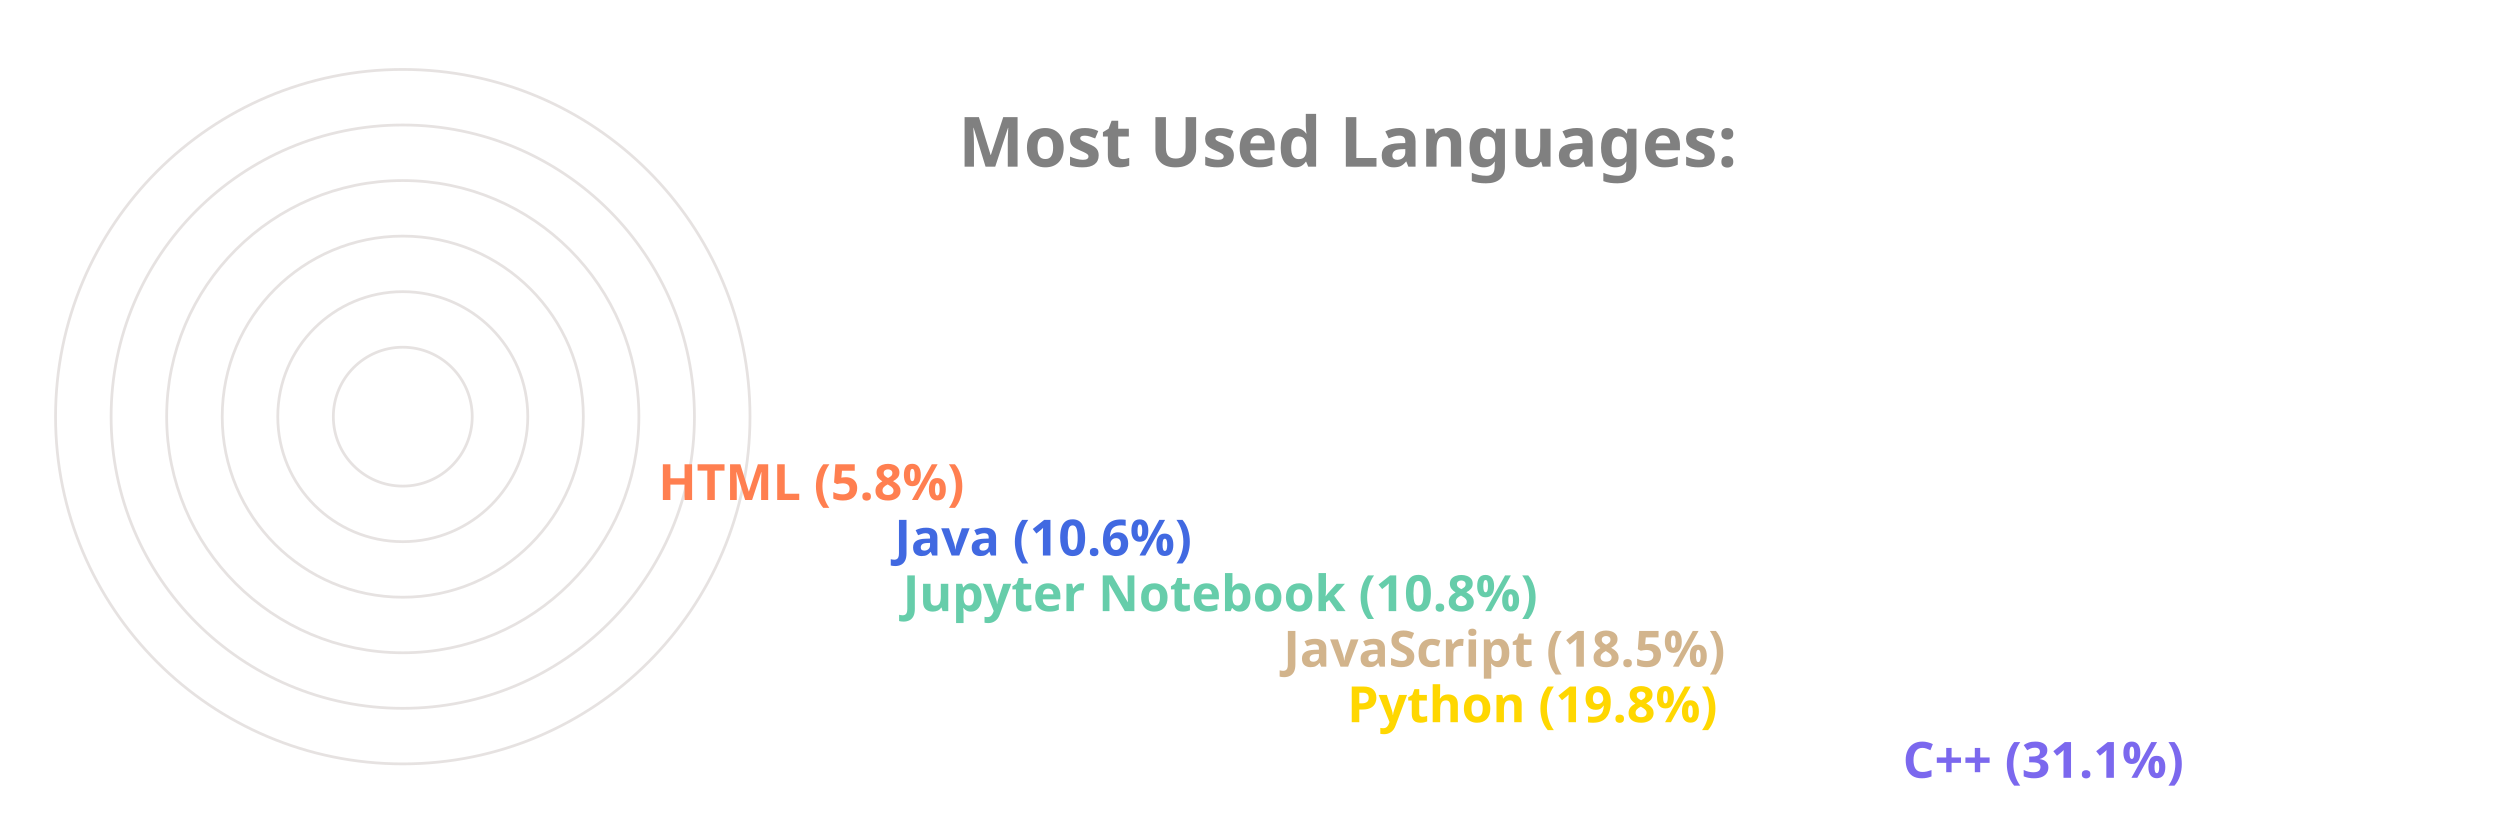
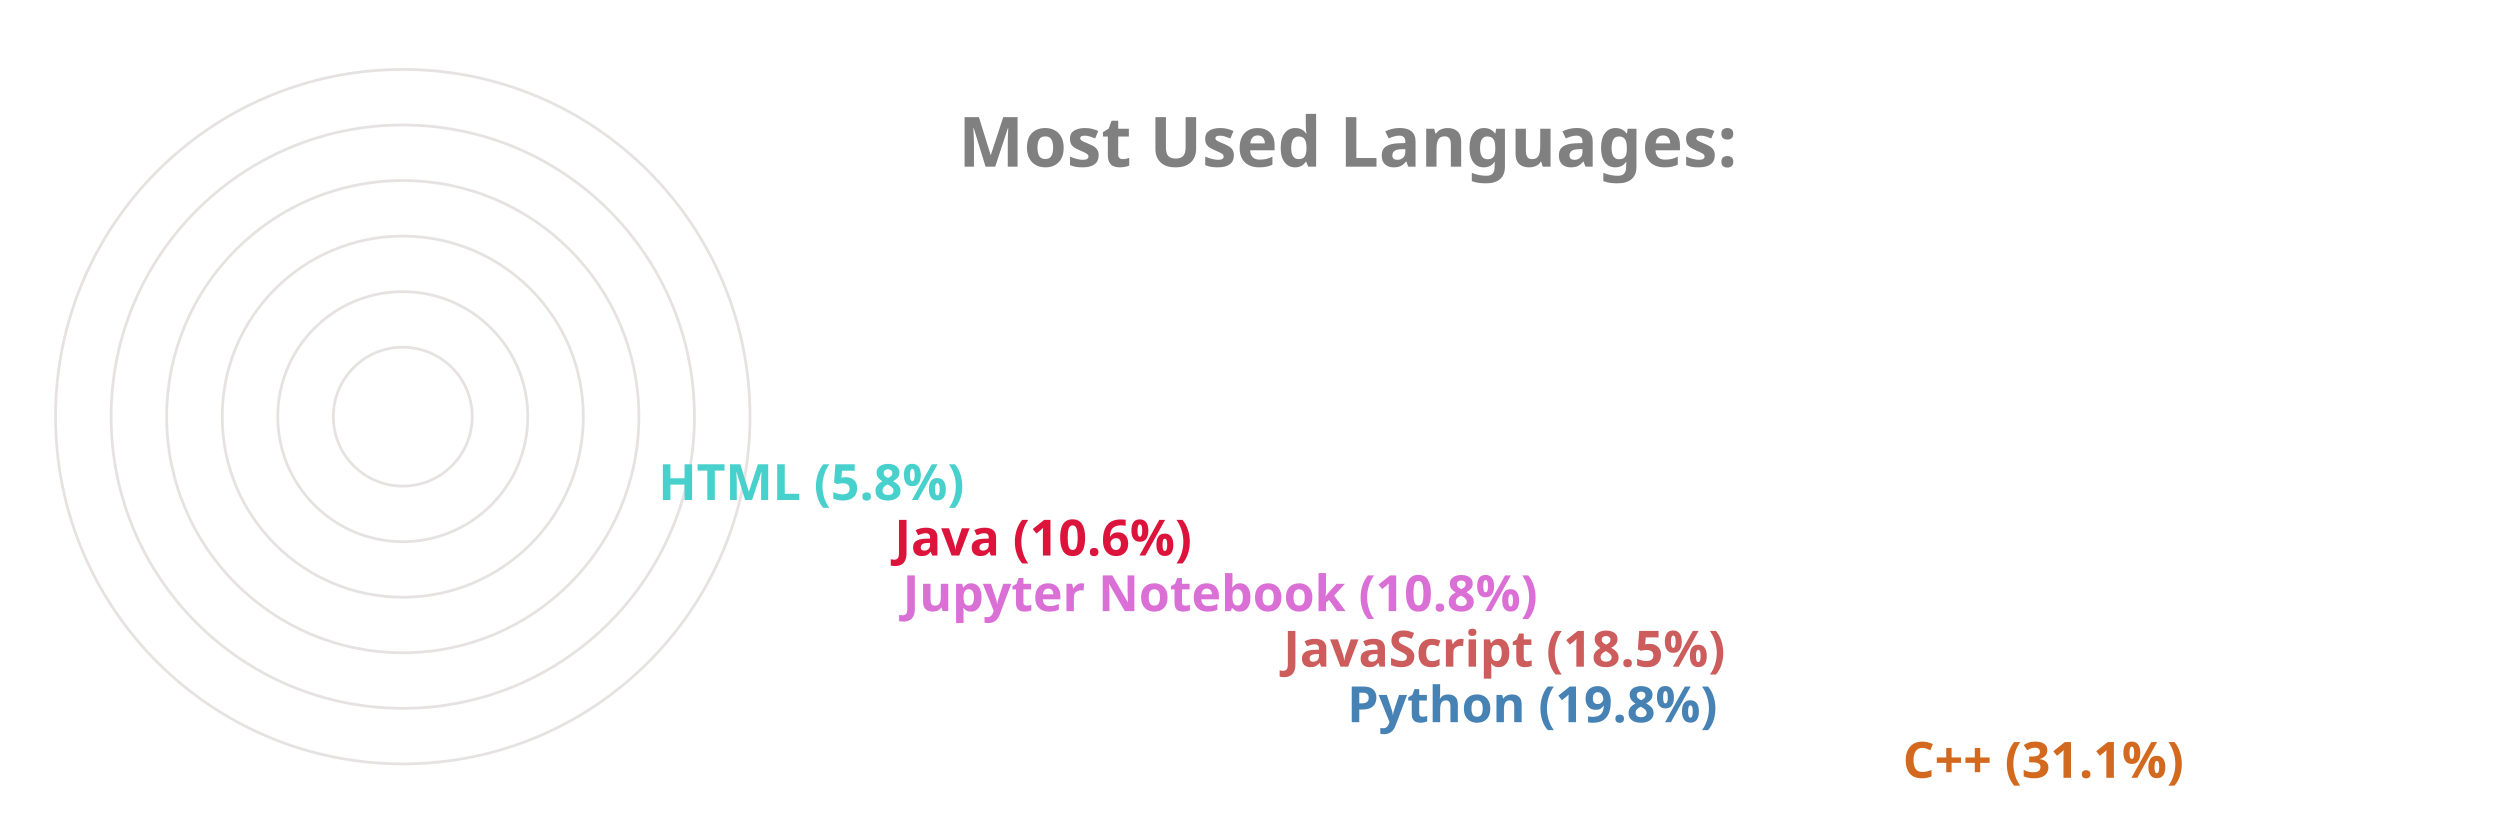
<svg xmlns="http://www.w3.org/2000/svg" viewBox="0 0 650 300" height="200px" width="600px">
  <style>
		.label {
			font: bold 25px sans-serif;
			color: #404040;
			-webkit-text-stroke: 1px white;
	  	}
		.name {
			font: bold 18px sans-serif;
			color: #404040;
	  	}

		.line {
			stroke-dasharray: 1000;
			stroke-dashoffset: 1000;
			animation: dash 3.5s ease-in-out forwards;	
			animation-iteration-count: infinite;
			animation-direction: alternate-reverse;
		}

		.path {
			stroke-dasharray: 1000;
			stroke-dashoffset: 1000;
			animation: dash 3.5s ease-in-out forwards;	
			animation-iteration-count: infinite;
			animation-direction: alternate-reverse;
		}
		  
		@keyframes dash {
			to {
				stroke-dashoffset: 0;
			}
		}

	</style>
  <g stroke="#E6E2E1" fill="none" stroke-width="1">
    <circle cx="20" cy="150" r="125" />
    <circle cx="20" cy="150" r="105" />
    <circle cx="20" cy="150" r="85" />
    <circle cx="20" cy="150" r="65" />
    <circle cx="20" cy="150" r="45" />
    <circle cx="20" cy="150" r="25" />
  </g>
  <g fill="none" stroke-width="20" class="line">
-     <line x2="550" y2="275" x1="20" y1="275" stroke="MediumSlateBlue" />
-     <line x2="350" y2="255" x1="20" y1="255" stroke="Gold" />
-     <line x2="327" y2="235" x1="20" y1="235" stroke="Tan" />
-     <line x2="190" y2="215" x1="20" y1="215" stroke="MediumAquaMarine" />
-     <line x2="187" y2="195" x1="20" y1="195" stroke="RoyalBlue" />
-     <line x2="102" y2="175" x1="20" y1="175" stroke="Coral" />
+     <line x2="550" y2="275" x1="20" y1="275" stroke="Chocolate" />
+     <line x2="350" y2="255" x1="20" y1="255" stroke="SteelBlue" />
+     <line x2="327" y2="235" x1="20" y1="235" stroke="IndianRed" />
+     <line x2="190" y2="215" x1="20" y1="215" stroke="Orchid" />
+     <line x2="187" y2="195" x1="20" y1="195" stroke="Crimson" />
+     <line x2="102" y2="175" x1="20" y1="175" stroke="MediumTurquoise" />
  </g>
  <g fill="none" stroke-width="20" stroke-linecap="round" class="path">
-     <path d="M 20 275 A 125 125 45 0 1 -87 85" stroke="MediumSlateBlue" />
-     <path d="M 20 255 A 105 105 45 0 1 -78 114" stroke="Gold" />
-     <path d="M 20 235 A 85 85 45 0 1 -60 122" stroke="Tan" />
-     <path d="M 20 215 A 65 65 45 0 1 -43 137" stroke="MediumAquaMarine" />
-     <path d="M 20 195 A 45 45 45 0 1 -24 141" stroke="RoyalBlue" />
-     <path d="M 20 175 A 25 25 45 0 1 -4 147" stroke="Coral" />
+     <path d="M 20 275 A 125 125 45 0 1 -87 85" stroke="Chocolate" />
+     <path d="M 20 255 A 105 105 45 0 1 -78 114" stroke="SteelBlue" />
+     <path d="M 20 235 A 85 85 45 0 1 -60 122" stroke="IndianRed" />
+     <path d="M 20 215 A 65 65 45 0 1 -43 137" stroke="Orchid" />
+     <path d="M 20 195 A 45 45 45 0 1 -24 141" stroke="Crimson" />
+     <path d="M 20 175 A 25 25 45 0 1 -4 147" stroke="MediumTurquoise" />
  </g>
  <g class="name">
-     <text x="560" y="280" fill="MediumSlateBlue">C++ (31.1%)</text>
-     <text x="360" y="260" fill="Gold">Python (19.8%)</text>
-     <text x="337" y="240" fill="Tan">JavaScript (18.5%)</text>
-     <text x="200" y="220" fill="MediumAquaMarine">Jupyter Notebook (10.8%)</text>
-     <text x="197" y="200" fill="RoyalBlue">Java (10.6%)</text>
-     <text x="112" y="180" fill="Coral">HTML (5.8%)</text>
+     <text x="560" y="280" fill="Chocolate">C++ (31.1%)</text>
+     <text x="360" y="260" fill="SteelBlue">Python (19.8%)</text>
+     <text x="337" y="240" fill="IndianRed">JavaScript (18.5%)</text>
+     <text x="200" y="220" fill="Orchid">Jupyter Notebook (10.8%)</text>
+     <text x="197" y="200" fill="Crimson">Java (10.6%)</text>
+     <text x="112" y="180" fill="MediumTurquoise">HTML (5.8%)</text>
  </g>
  <g class="label">
    <text x="220" y="60" fill="grey">Most Used Languages:</text>
  </g>
</svg>
